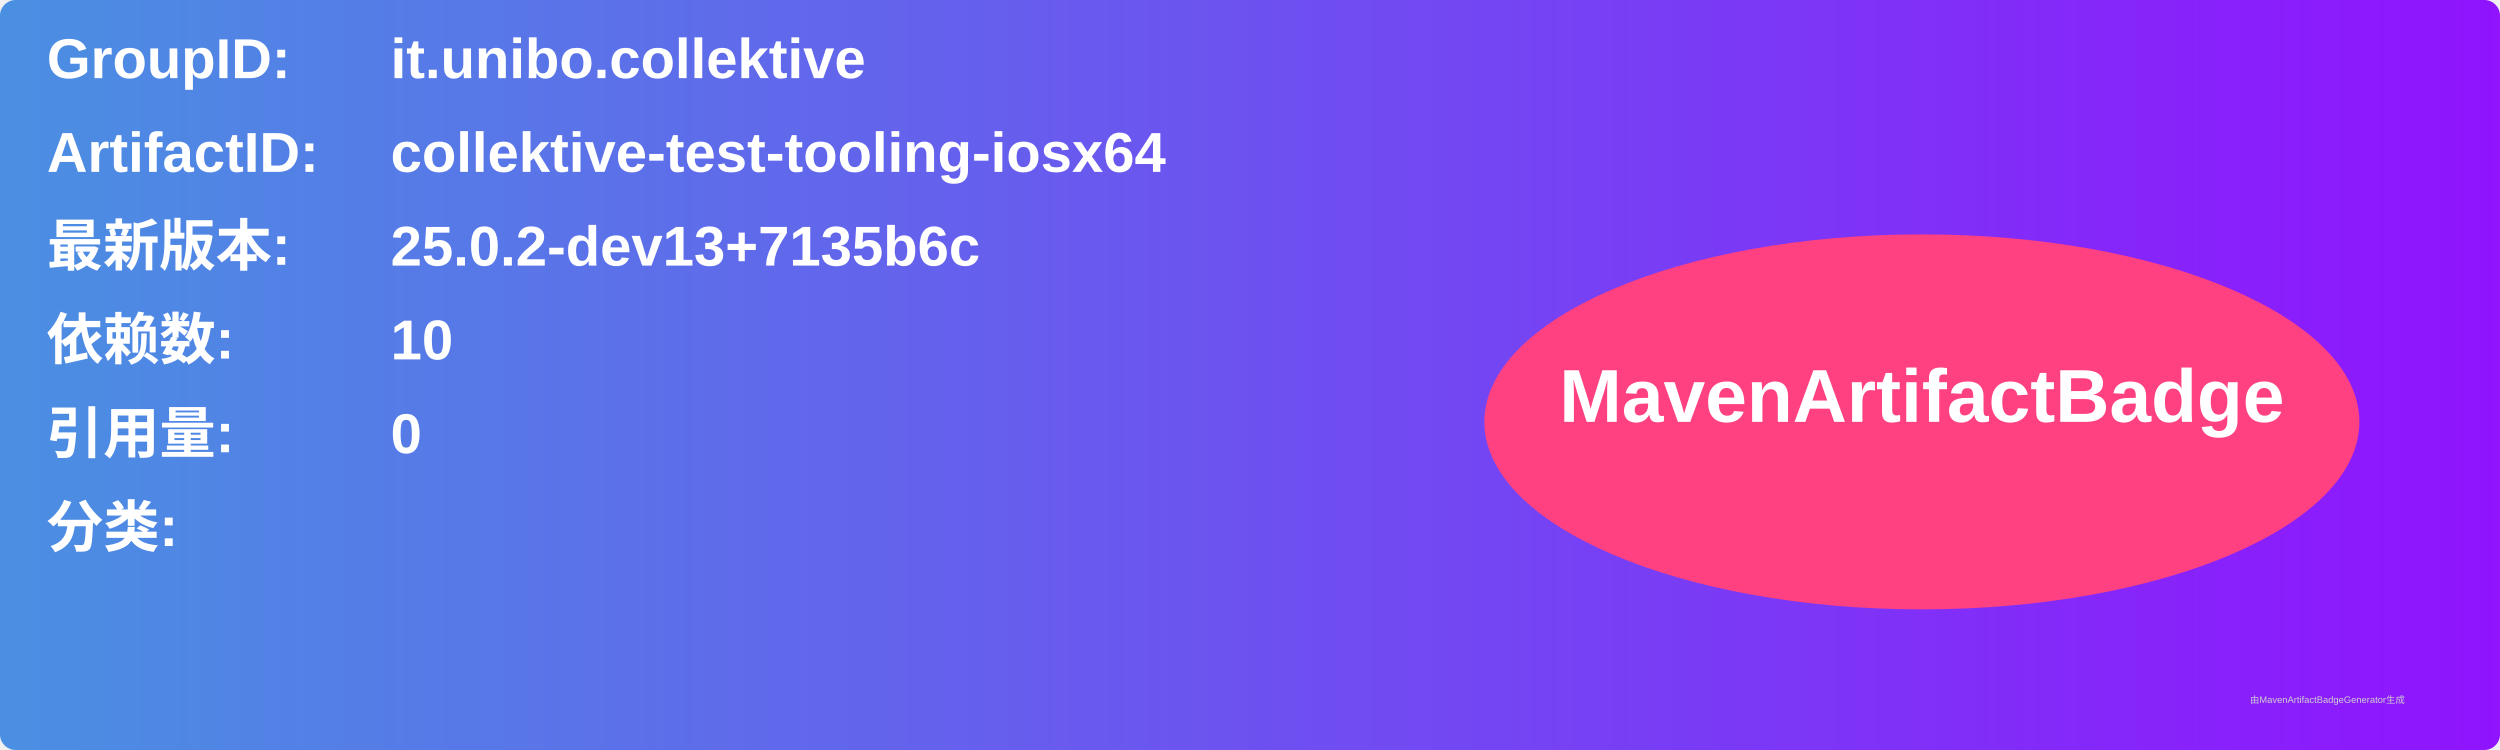
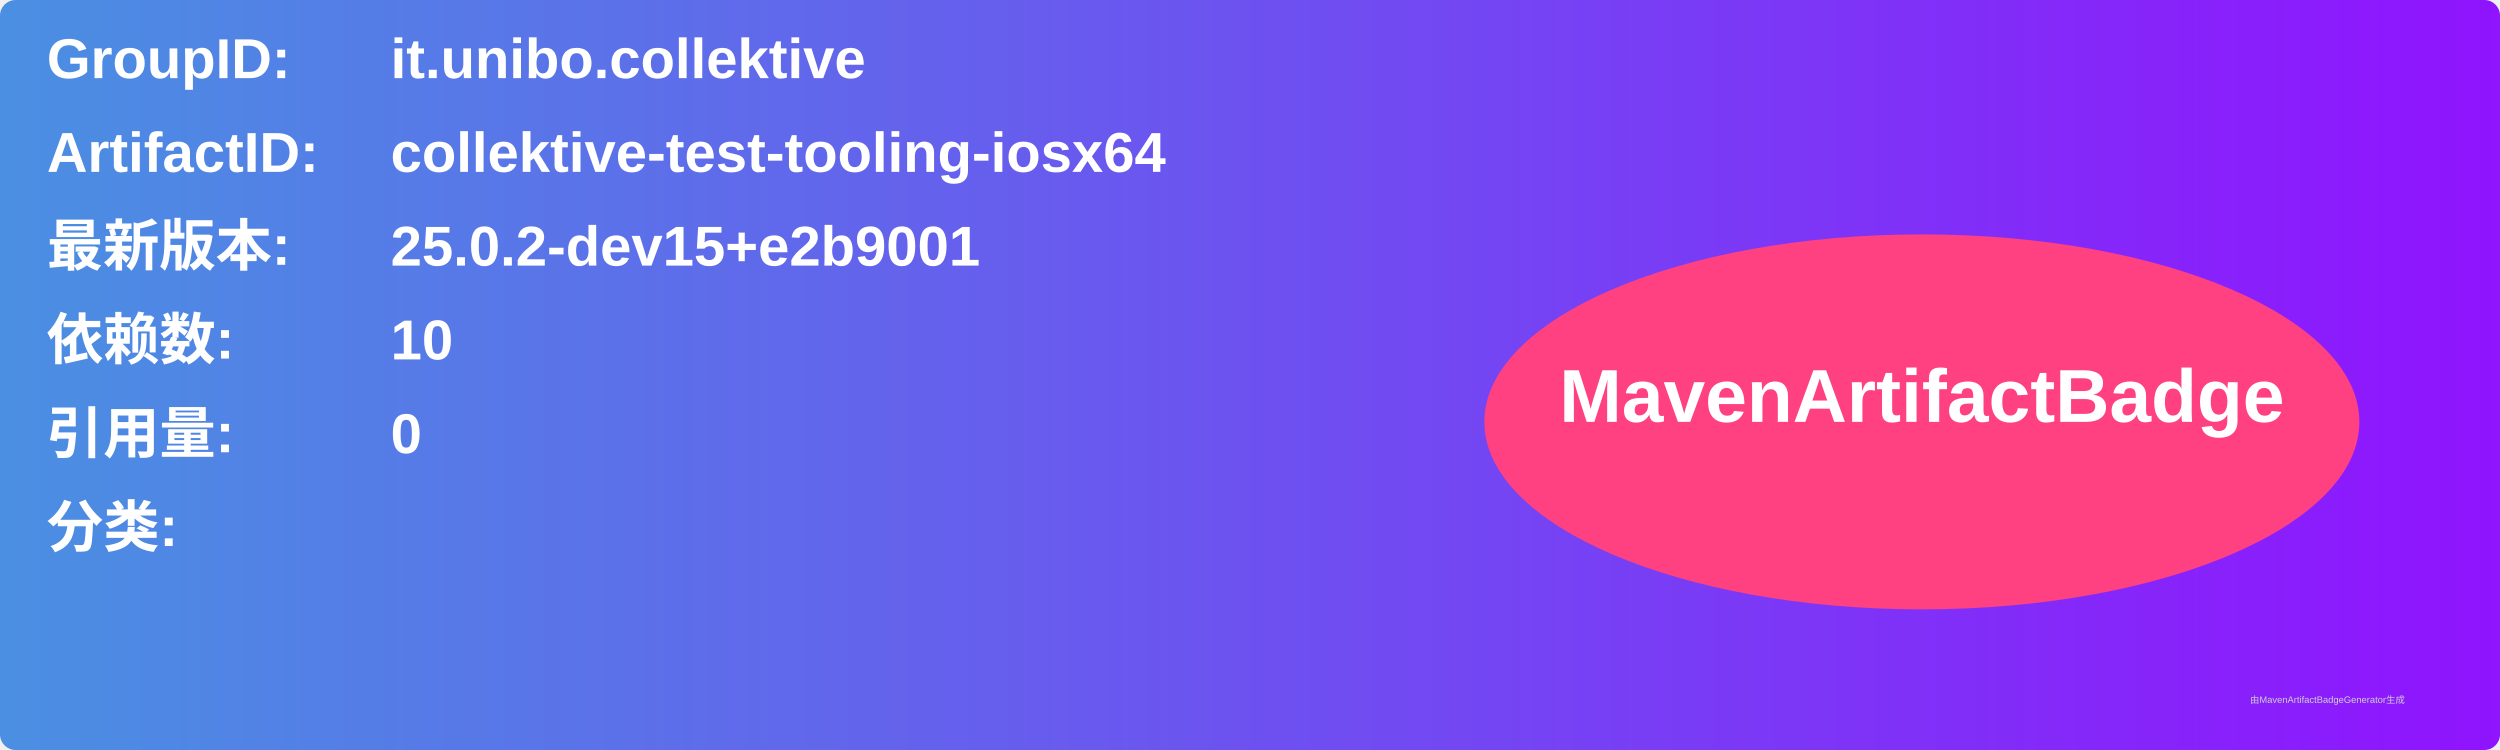
<svg xmlns="http://www.w3.org/2000/svg" width="800" height="240" viewBox="0 0 800 240">
  <linearGradient id="grad" x1="0%" y1="0%" x2="100%" y2="0%">
    <stop offset="0%" stop-color="#4a90e2" />
    <stop offset="100%" stop-color="#9013fe" />
  </linearGradient>
  <rect width="100%" height="100%" rx="5" ry="5" fill="url(#grad)" />
  <g transform="translate(15, 15)">
    <text x="0" y="10" font-family="Arial" font-size="18" fill="white" font-weight="bold" width="260">GroupID:</text>
    <text x="110" y="10" font-family="Arial" font-size="18" fill="white" font-weight="bold" width="460">it.unibo.collektive</text>
    <text x="0" y="40" font-family="Arial" font-size="18" fill="white" font-weight="bold" width="260">ArtifactID:</text>
    <text x="110" y="40" font-family="Arial" font-size="18" fill="white" font-weight="bold" width="460">collektive-test-tooling-iosx64</text>
    <text x="0" y="70" font-family="Arial" font-size="18" fill="white" font-weight="bold">最新版本:</text>
    <text x="110" y="70" font-family="Arial" font-size="18" fill="white" font-weight="bold">
-       <tspan font-weight="bold">25.0.2-dev13+7135b6c</tspan>
+       <tspan font-weight="bold">25.0.2-dev15+e2b9001</tspan>
    </text>
    <text x="0" y="100" font-family="Arial" font-size="18" fill="white" font-weight="bold">依赖数: </text>
    <text x="110" y="100" font-family="Arial" font-size="18" fill="white">
      <tspan font-weight="bold">10</tspan>
    </text>
    <text x="0" y="130" font-family="Arial" font-size="18" fill="white" font-weight="bold">引用量: </text>
    <text x="110" y="130" font-family="Arial" font-size="18" fill="white">
      <tspan font-weight="bold">0</tspan>
    </text>
    <text x="0" y="160" font-family="Arial" font-size="18" fill="white" font-weight="bold">分类:</text>
    <text x="10" y="190" font-family="Arial" font-size="10" fill="white">
      <tspan font-weight="bold" />
    </text>
    <ellipse cx="600" cy="120" rx="140" ry="60" fill="#ff4081" />
    <text x="600" y="120" text-anchor="middle" font-family="Arial" font-size="24" fill="white" font-weight="bold">MavenArtifactBadge</text>
  </g>
  <text x="720" y="225" font-family="Arial" font-size="3" fill="#d0d0d0">由MavenArtifactBadgeGenerator生成</text>
</svg>
